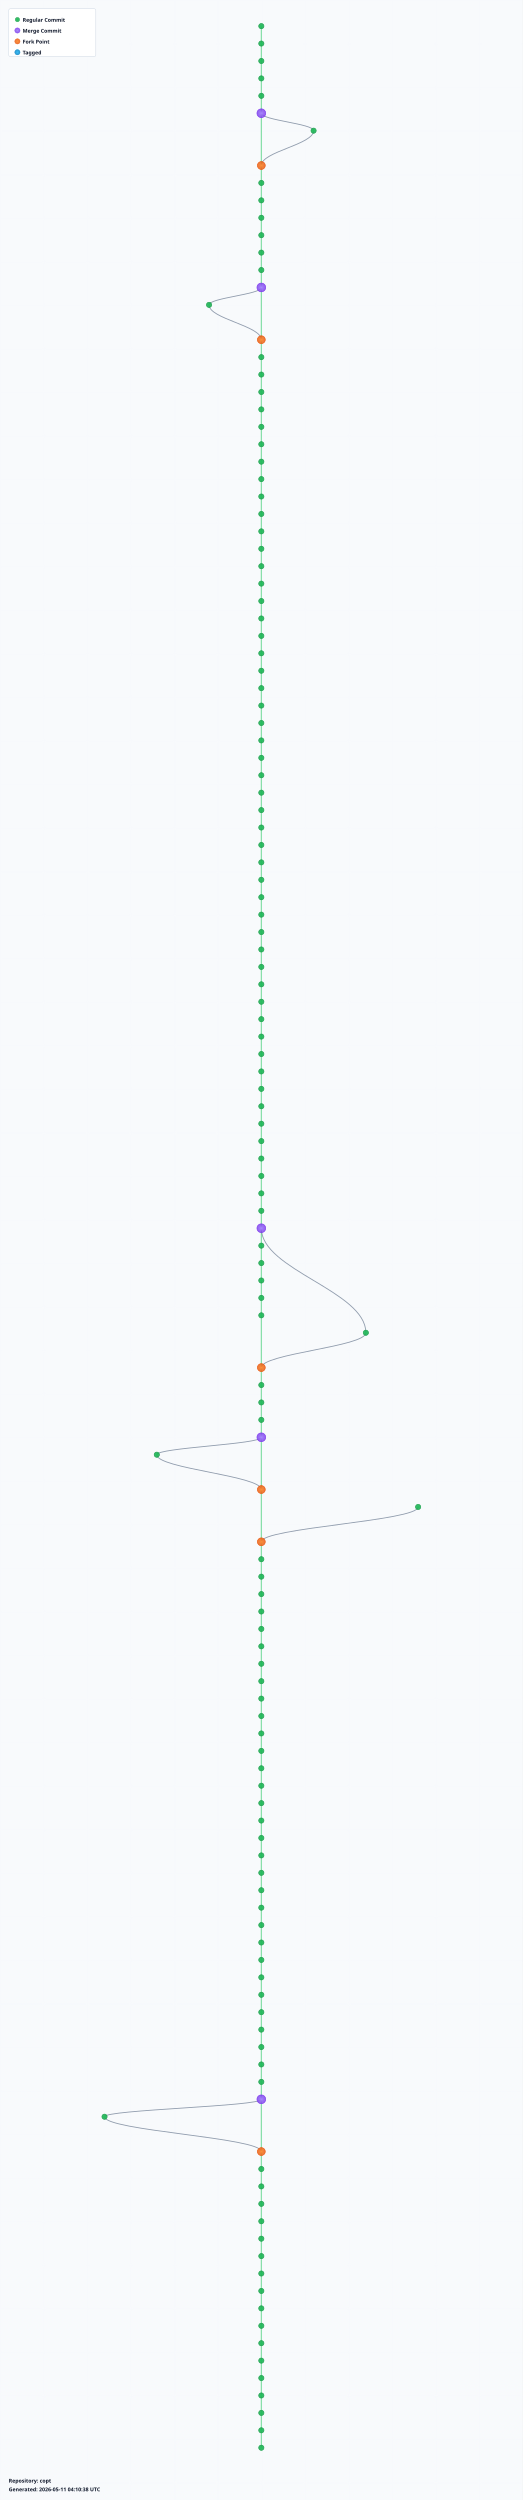
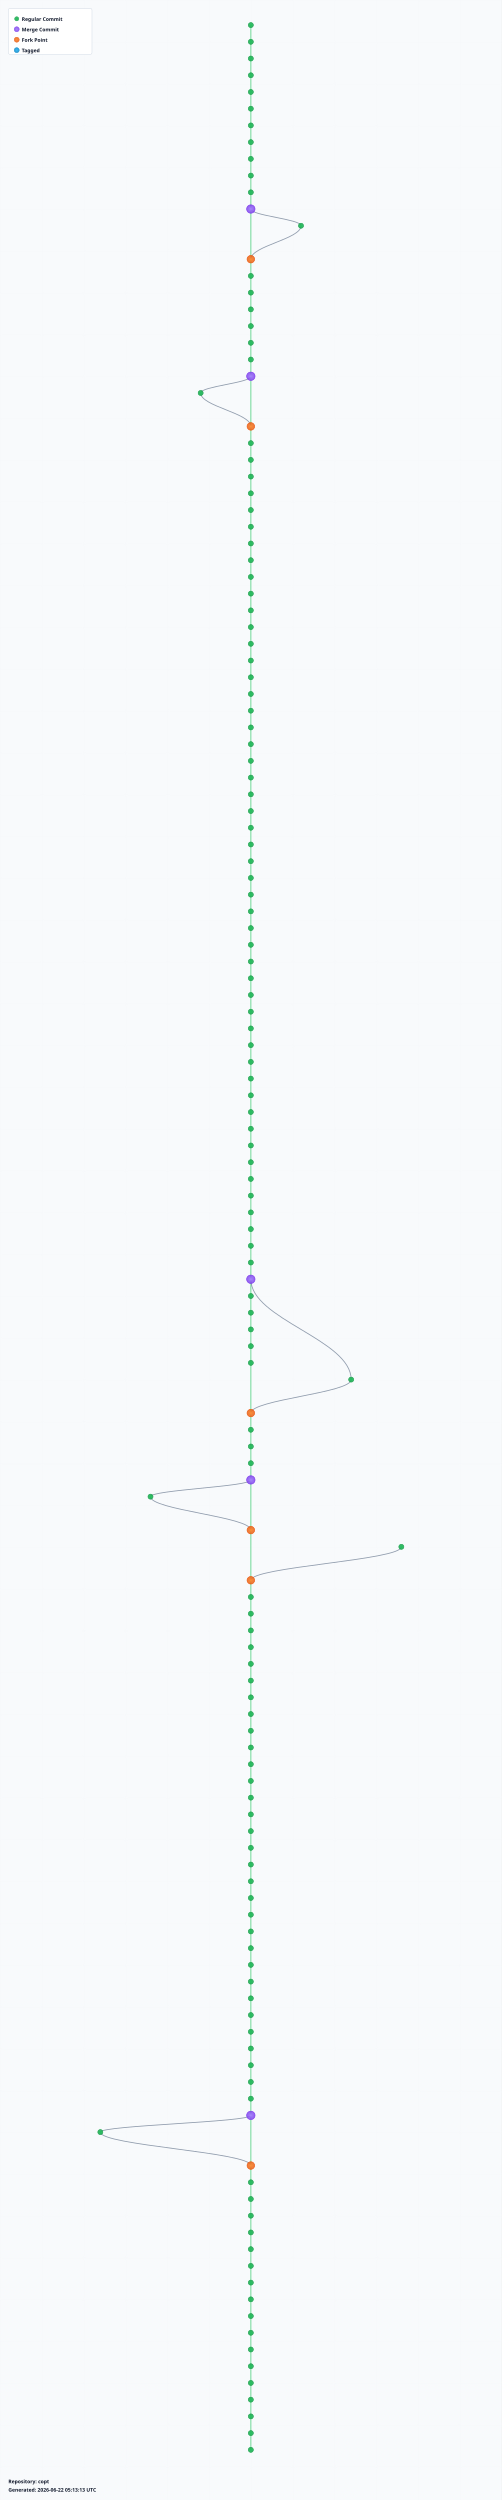
- <svg xmlns="http://www.w3.org/2000/svg" width="1200" height="5740" viewBox="0 0 1200 5740">
+ <svg xmlns="http://www.w3.org/2000/svg" width="1200" height="5980" viewBox="0 0 1200 5980">
  <defs>
    <radialGradient id="leafGradient">
      <stop offset="0%" style="stop-color:#22c55e;stop-opacity:1" />
      <stop offset="100%" style="stop-color:#16a34a;stop-opacity:0.8" />
    </radialGradient>
    <radialGradient id="mergeGradient">
      <stop offset="0%" style="stop-color:#a78bfa;stop-opacity:1" />
      <stop offset="100%" style="stop-color:#7c3aed;stop-opacity:0.8" />
    </radialGradient>
    <radialGradient id="forkGradient">
      <stop offset="0%" style="stop-color:#fb923c;stop-opacity:1" />
      <stop offset="100%" style="stop-color:#ea580c;stop-opacity:0.8" />
    </radialGradient>
    <radialGradient id="tagGradient">
      <stop offset="0%" style="stop-color:#38bdf8;stop-opacity:1" />
      <stop offset="100%" style="stop-color:#0284c7;stop-opacity:0.8" />
    </radialGradient>
    <style>
      .branch-line { stroke: #64748b; stroke-width: 2; fill: none; opacity: 0.7; }
      .trunk-line { stroke: #22c55e; stroke-width: 2.5; fill: none; opacity: 0.6; }
      .commit-leaf { cursor: pointer; }
      .commit-leaf:hover { filter: brightness(1.5); }
      .branch-label { font-family: sans-serif; font-size: 12px; font-weight: bold; fill: #0f172a; }
    </style>
  </defs>
-   <rect width="1200" height="5740" fill="#f8fafc" />
+   <rect width="1200" height="5980" fill="#f8fafc" />
  <defs>
    <pattern id="grid" width="100" height="100" patternUnits="userSpaceOnUse">
      <path d="M 100 0 L 0 0 0 100" fill="none" stroke="#e2e8f0" stroke-width="0.5" opacity="0.3" />
    </pattern>
  </defs>
-   <rect width="1200" height="5740" fill="url(#grid)" />
+   <rect width="1200" height="5980" fill="url(#grid)" />
  <g id="branches">
    <line class="trunk-line" x1="600" y1="60" x2="600" y2="100" />
    <line class="trunk-line" x1="600" y1="100" x2="600" y2="140" />
    <line class="trunk-line" x1="600" y1="140" x2="600" y2="180" />
    <line class="trunk-line" x1="600" y1="180" x2="600" y2="220" />
    <line class="trunk-line" x1="600" y1="220" x2="600" y2="260" />
-     <line class="trunk-line" x1="600" y1="260" x2="600" y2="380" />
-     <path class="branch-line" d="M 600 260 C 600 276, 720 284, 720 300" />
-     <path class="branch-line" d="M 720 300 C 720 332, 600 348, 600 380" />
+     <line class="trunk-line" x1="600" y1="260" x2="600" y2="300" />
+     <line class="trunk-line" x1="600" y1="300" x2="600" y2="340" />
+     <line class="trunk-line" x1="600" y1="340" x2="600" y2="380" />
    <line class="trunk-line" x1="600" y1="380" x2="600" y2="420" />
    <line class="trunk-line" x1="600" y1="420" x2="600" y2="460" />
    <line class="trunk-line" x1="600" y1="460" x2="600" y2="500" />
-     <line class="trunk-line" x1="600" y1="500" x2="600" y2="540" />
-     <line class="trunk-line" x1="600" y1="540" x2="600" y2="580" />
-     <line class="trunk-line" x1="600" y1="580" x2="600" y2="620" />
+     <line class="trunk-line" x1="600" y1="500" x2="600" y2="620" />
+     <path class="branch-line" d="M 600 500 C 600 516, 720 524, 720 540" />
+     <path class="branch-line" d="M 720 540 C 720 572, 600 588, 600 620" />
    <line class="trunk-line" x1="600" y1="620" x2="600" y2="660" />
-     <line class="trunk-line" x1="600" y1="660" x2="600" y2="780" />
-     <path class="branch-line" d="M 600 660 C 600 676, 480 684, 480 700" />
-     <path class="branch-line" d="M 480 700 C 480 732, 600 748, 600 780" />
+     <line class="trunk-line" x1="600" y1="660" x2="600" y2="700" />
+     <line class="trunk-line" x1="600" y1="700" x2="600" y2="740" />
+     <line class="trunk-line" x1="600" y1="740" x2="600" y2="780" />
    <line class="trunk-line" x1="600" y1="780" x2="600" y2="820" />
    <line class="trunk-line" x1="600" y1="820" x2="600" y2="860" />
    <line class="trunk-line" x1="600" y1="860" x2="600" y2="900" />
-     <line class="trunk-line" x1="600" y1="900" x2="600" y2="940" />
-     <line class="trunk-line" x1="600" y1="940" x2="600" y2="980" />
-     <line class="trunk-line" x1="600" y1="980" x2="600" y2="1020" />
+     <line class="trunk-line" x1="600" y1="900" x2="600" y2="1020" />
+     <path class="branch-line" d="M 600 900 C 600 916, 480 924, 480 940" />
+     <path class="branch-line" d="M 480 940 C 480 972, 600 988, 600 1020" />
    <line class="trunk-line" x1="600" y1="1020" x2="600" y2="1060" />
    <line class="trunk-line" x1="600" y1="1060" x2="600" y2="1100" />
    <line class="trunk-line" x1="600" y1="1100" x2="600" y2="1140" />
    <line class="trunk-line" x1="600" y1="1140" x2="600" y2="1180" />
    <line class="trunk-line" x1="600" y1="1180" x2="600" y2="1220" />
    <line class="trunk-line" x1="600" y1="1220" x2="600" y2="1260" />
    <line class="trunk-line" x1="600" y1="1260" x2="600" y2="1300" />
    <line class="trunk-line" x1="600" y1="1300" x2="600" y2="1340" />
    <line class="trunk-line" x1="600" y1="1340" x2="600" y2="1380" />
    <line class="trunk-line" x1="600" y1="1380" x2="600" y2="1420" />
    <line class="trunk-line" x1="600" y1="1420" x2="600" y2="1460" />
    <line class="trunk-line" x1="600" y1="1460" x2="600" y2="1500" />
    <line class="trunk-line" x1="600" y1="1500" x2="600" y2="1540" />
    <line class="trunk-line" x1="600" y1="1540" x2="600" y2="1580" />
    <line class="trunk-line" x1="600" y1="1580" x2="600" y2="1620" />
    <line class="trunk-line" x1="600" y1="1620" x2="600" y2="1660" />
    <line class="trunk-line" x1="600" y1="1660" x2="600" y2="1700" />
    <line class="trunk-line" x1="600" y1="1700" x2="600" y2="1740" />
    <line class="trunk-line" x1="600" y1="1740" x2="600" y2="1780" />
    <line class="trunk-line" x1="600" y1="1780" x2="600" y2="1820" />
    <line class="trunk-line" x1="600" y1="1820" x2="600" y2="1860" />
    <line class="trunk-line" x1="600" y1="1860" x2="600" y2="1900" />
    <line class="trunk-line" x1="600" y1="1900" x2="600" y2="1940" />
    <line class="trunk-line" x1="600" y1="1940" x2="600" y2="1980" />
    <line class="trunk-line" x1="600" y1="1980" x2="600" y2="2020" />
    <line class="trunk-line" x1="600" y1="2020" x2="600" y2="2060" />
    <line class="trunk-line" x1="600" y1="2060" x2="600" y2="2100" />
    <line class="trunk-line" x1="600" y1="2100" x2="600" y2="2140" />
    <line class="trunk-line" x1="600" y1="2140" x2="600" y2="2180" />
    <line class="trunk-line" x1="600" y1="2180" x2="600" y2="2220" />
    <line class="trunk-line" x1="600" y1="2220" x2="600" y2="2260" />
    <line class="trunk-line" x1="600" y1="2260" x2="600" y2="2300" />
    <line class="trunk-line" x1="600" y1="2300" x2="600" y2="2340" />
    <line class="trunk-line" x1="600" y1="2340" x2="600" y2="2380" />
    <line class="trunk-line" x1="600" y1="2380" x2="600" y2="2420" />
    <line class="trunk-line" x1="600" y1="2420" x2="600" y2="2460" />
    <line class="trunk-line" x1="600" y1="2460" x2="600" y2="2500" />
    <line class="trunk-line" x1="600" y1="2500" x2="600" y2="2540" />
    <line class="trunk-line" x1="600" y1="2540" x2="600" y2="2580" />
    <line class="trunk-line" x1="600" y1="2580" x2="600" y2="2620" />
    <line class="trunk-line" x1="600" y1="2620" x2="600" y2="2660" />
    <line class="trunk-line" x1="600" y1="2660" x2="600" y2="2700" />
    <line class="trunk-line" x1="600" y1="2700" x2="600" y2="2740" />
    <line class="trunk-line" x1="600" y1="2740" x2="600" y2="2780" />
    <line class="trunk-line" x1="600" y1="2780" x2="600" y2="2820" />
    <line class="trunk-line" x1="600" y1="2820" x2="600" y2="2860" />
-     <path class="branch-line" d="M 600 2820 C 600 2916, 840 2964, 840 3060" />
    <line class="trunk-line" x1="600" y1="2860" x2="600" y2="2900" />
    <line class="trunk-line" x1="600" y1="2900" x2="600" y2="2940" />
    <line class="trunk-line" x1="600" y1="2940" x2="600" y2="2980" />
    <line class="trunk-line" x1="600" y1="2980" x2="600" y2="3020" />
-     <line class="trunk-line" x1="600" y1="3020" x2="600" y2="3140" />
-     <path class="branch-line" d="M 840 3060 C 840 3092, 600 3108, 600 3140" />
+     <line class="trunk-line" x1="600" y1="3020" x2="600" y2="3060" />
+     <line class="trunk-line" x1="600" y1="3060" x2="600" y2="3100" />
+     <path class="branch-line" d="M 600 3060 C 600 3156, 840 3204, 840 3300" />
+     <line class="trunk-line" x1="600" y1="3100" x2="600" y2="3140" />
    <line class="trunk-line" x1="600" y1="3140" x2="600" y2="3180" />
    <line class="trunk-line" x1="600" y1="3180" x2="600" y2="3220" />
    <line class="trunk-line" x1="600" y1="3220" x2="600" y2="3260" />
-     <line class="trunk-line" x1="600" y1="3260" x2="600" y2="3300" />
-     <line class="trunk-line" x1="600" y1="3300" x2="600" y2="3420" />
-     <path class="branch-line" d="M 600 3300 C 600 3316, 360 3324, 360 3340" />
-     <path class="branch-line" d="M 360 3340 C 360 3372, 600 3388, 600 3420" />
-     <line class="trunk-line" x1="600" y1="3420" x2="600" y2="3540" />
-     <path class="branch-line" d="M 960 3460 C 960 3492, 600 3508, 600 3540" />
-     <line class="trunk-line" x1="600" y1="3540" x2="600" y2="3580" />
-     <line class="trunk-line" x1="600" y1="3580" x2="600" y2="3620" />
-     <line class="trunk-line" x1="600" y1="3620" x2="600" y2="3660" />
-     <line class="trunk-line" x1="600" y1="3660" x2="600" y2="3700" />
-     <line class="trunk-line" x1="600" y1="3700" x2="600" y2="3740" />
-     <line class="trunk-line" x1="600" y1="3740" x2="600" y2="3780" />
+     <line class="trunk-line" x1="600" y1="3260" x2="600" y2="3380" />
+     <path class="branch-line" d="M 840 3300 C 840 3332, 600 3348, 600 3380" />
+     <line class="trunk-line" x1="600" y1="3380" x2="600" y2="3420" />
+     <line class="trunk-line" x1="600" y1="3420" x2="600" y2="3460" />
+     <line class="trunk-line" x1="600" y1="3460" x2="600" y2="3500" />
+     <line class="trunk-line" x1="600" y1="3500" x2="600" y2="3540" />
+     <line class="trunk-line" x1="600" y1="3540" x2="600" y2="3660" />
+     <path class="branch-line" d="M 600 3540 C 600 3556, 360 3564, 360 3580" />
+     <path class="branch-line" d="M 360 3580 C 360 3612, 600 3628, 600 3660" />
+     <line class="trunk-line" x1="600" y1="3660" x2="600" y2="3780" />
+     <path class="branch-line" d="M 960 3700 C 960 3732, 600 3748, 600 3780" />
    <line class="trunk-line" x1="600" y1="3780" x2="600" y2="3820" />
    <line class="trunk-line" x1="600" y1="3820" x2="600" y2="3860" />
    <line class="trunk-line" x1="600" y1="3860" x2="600" y2="3900" />
    <line class="trunk-line" x1="600" y1="3900" x2="600" y2="3940" />
    <line class="trunk-line" x1="600" y1="3940" x2="600" y2="3980" />
    <line class="trunk-line" x1="600" y1="3980" x2="600" y2="4020" />
    <line class="trunk-line" x1="600" y1="4020" x2="600" y2="4060" />
    <line class="trunk-line" x1="600" y1="4060" x2="600" y2="4100" />
    <line class="trunk-line" x1="600" y1="4100" x2="600" y2="4140" />
    <line class="trunk-line" x1="600" y1="4140" x2="600" y2="4180" />
    <line class="trunk-line" x1="600" y1="4180" x2="600" y2="4220" />
    <line class="trunk-line" x1="600" y1="4220" x2="600" y2="4260" />
    <line class="trunk-line" x1="600" y1="4260" x2="600" y2="4300" />
    <line class="trunk-line" x1="600" y1="4300" x2="600" y2="4340" />
    <line class="trunk-line" x1="600" y1="4340" x2="600" y2="4380" />
    <line class="trunk-line" x1="600" y1="4380" x2="600" y2="4420" />
    <line class="trunk-line" x1="600" y1="4420" x2="600" y2="4460" />
    <line class="trunk-line" x1="600" y1="4460" x2="600" y2="4500" />
    <line class="trunk-line" x1="600" y1="4500" x2="600" y2="4540" />
    <line class="trunk-line" x1="600" y1="4540" x2="600" y2="4580" />
    <line class="trunk-line" x1="600" y1="4580" x2="600" y2="4620" />
    <line class="trunk-line" x1="600" y1="4620" x2="600" y2="4660" />
    <line class="trunk-line" x1="600" y1="4660" x2="600" y2="4700" />
    <line class="trunk-line" x1="600" y1="4700" x2="600" y2="4740" />
    <line class="trunk-line" x1="600" y1="4740" x2="600" y2="4780" />
    <line class="trunk-line" x1="600" y1="4780" x2="600" y2="4820" />
-     <line class="trunk-line" x1="600" y1="4820" x2="600" y2="4940" />
-     <path class="branch-line" d="M 600 4820 C 600 4836, 240 4844, 240 4860" />
-     <path class="branch-line" d="M 240 4860 C 240 4892, 600 4908, 600 4940" />
+     <line class="trunk-line" x1="600" y1="4820" x2="600" y2="4860" />
+     <line class="trunk-line" x1="600" y1="4860" x2="600" y2="4900" />
+     <line class="trunk-line" x1="600" y1="4900" x2="600" y2="4940" />
    <line class="trunk-line" x1="600" y1="4940" x2="600" y2="4980" />
    <line class="trunk-line" x1="600" y1="4980" x2="600" y2="5020" />
    <line class="trunk-line" x1="600" y1="5020" x2="600" y2="5060" />
-     <line class="trunk-line" x1="600" y1="5060" x2="600" y2="5100" />
-     <line class="trunk-line" x1="600" y1="5100" x2="600" y2="5140" />
-     <line class="trunk-line" x1="600" y1="5140" x2="600" y2="5180" />
+     <line class="trunk-line" x1="600" y1="5060" x2="600" y2="5180" />
+     <path class="branch-line" d="M 600 5060 C 600 5076, 240 5084, 240 5100" />
+     <path class="branch-line" d="M 240 5100 C 240 5132, 600 5148, 600 5180" />
    <line class="trunk-line" x1="600" y1="5180" x2="600" y2="5220" />
    <line class="trunk-line" x1="600" y1="5220" x2="600" y2="5260" />
    <line class="trunk-line" x1="600" y1="5260" x2="600" y2="5300" />
    <line class="trunk-line" x1="600" y1="5300" x2="600" y2="5340" />
    <line class="trunk-line" x1="600" y1="5340" x2="600" y2="5380" />
    <line class="trunk-line" x1="600" y1="5380" x2="600" y2="5420" />
    <line class="trunk-line" x1="600" y1="5420" x2="600" y2="5460" />
    <line class="trunk-line" x1="600" y1="5460" x2="600" y2="5500" />
    <line class="trunk-line" x1="600" y1="5500" x2="600" y2="5540" />
    <line class="trunk-line" x1="600" y1="5540" x2="600" y2="5580" />
    <line class="trunk-line" x1="600" y1="5580" x2="600" y2="5620" />
+     <line class="trunk-line" x1="600" y1="5620" x2="600" y2="5660" />
+     <line class="trunk-line" x1="600" y1="5660" x2="600" y2="5700" />
+     <line class="trunk-line" x1="600" y1="5700" x2="600" y2="5740" />
+     <line class="trunk-line" x1="600" y1="5740" x2="600" y2="5780" />
+     <line class="trunk-line" x1="600" y1="5780" x2="600" y2="5820" />
+     <line class="trunk-line" x1="600" y1="5820" x2="600" y2="5860" />
  </g>
  <g id="commits">
    <circle class="commit-leaf" cx="600" cy="60" r="6" fill="url(#leafGradient)" stroke="#16a34a" stroke-width="1.5" />
    <circle class="commit-leaf" cx="600" cy="100" r="6" fill="url(#leafGradient)" stroke="#16a34a" stroke-width="1.5" />
    <circle class="commit-leaf" cx="600" cy="140" r="6" fill="url(#leafGradient)" stroke="#16a34a" stroke-width="1.5" />
    <circle class="commit-leaf" cx="600" cy="180" r="6" fill="url(#leafGradient)" stroke="#16a34a" stroke-width="1.5" />
    <circle class="commit-leaf" cx="600" cy="220" r="6" fill="url(#leafGradient)" stroke="#16a34a" stroke-width="1.5" />
-     <circle class="commit-leaf" cx="600" cy="260" r="10" fill="url(#mergeGradient)" stroke="#7c3aed" stroke-width="1.5" />
-     <circle class="commit-leaf" cx="720" cy="300" r="6" fill="url(#leafGradient)" stroke="#16a34a" stroke-width="1.5" />
-     <circle class="commit-leaf" cx="600" cy="380" r="9" fill="url(#forkGradient)" stroke="#ea580c" stroke-width="1.5" />
+     <circle class="commit-leaf" cx="600" cy="260" r="6" fill="url(#leafGradient)" stroke="#16a34a" stroke-width="1.5" />
+     <circle class="commit-leaf" cx="600" cy="300" r="6" fill="url(#leafGradient)" stroke="#16a34a" stroke-width="1.5" />
+     <circle class="commit-leaf" cx="600" cy="340" r="6" fill="url(#leafGradient)" stroke="#16a34a" stroke-width="1.5" />
+     <circle class="commit-leaf" cx="600" cy="380" r="6" fill="url(#leafGradient)" stroke="#16a34a" stroke-width="1.5" />
    <circle class="commit-leaf" cx="600" cy="420" r="6" fill="url(#leafGradient)" stroke="#16a34a" stroke-width="1.5" />
    <circle class="commit-leaf" cx="600" cy="460" r="6" fill="url(#leafGradient)" stroke="#16a34a" stroke-width="1.5" />
-     <circle class="commit-leaf" cx="600" cy="500" r="6" fill="url(#leafGradient)" stroke="#16a34a" stroke-width="1.5" />
-     <circle class="commit-leaf" cx="600" cy="540" r="6" fill="url(#leafGradient)" stroke="#16a34a" stroke-width="1.5" />
-     <circle class="commit-leaf" cx="600" cy="580" r="6" fill="url(#leafGradient)" stroke="#16a34a" stroke-width="1.5" />
-     <circle class="commit-leaf" cx="600" cy="620" r="6" fill="url(#leafGradient)" stroke="#16a34a" stroke-width="1.5" />
-     <circle class="commit-leaf" cx="600" cy="660" r="10" fill="url(#mergeGradient)" stroke="#7c3aed" stroke-width="1.5" />
-     <circle class="commit-leaf" cx="480" cy="700" r="6" fill="url(#leafGradient)" stroke="#16a34a" stroke-width="1.5" />
-     <circle class="commit-leaf" cx="600" cy="780" r="9" fill="url(#forkGradient)" stroke="#ea580c" stroke-width="1.5" />
+     <circle class="commit-leaf" cx="600" cy="500" r="10" fill="url(#mergeGradient)" stroke="#7c3aed" stroke-width="1.5" />
+     <circle class="commit-leaf" cx="720" cy="540" r="6" fill="url(#leafGradient)" stroke="#16a34a" stroke-width="1.5" />
+     <circle class="commit-leaf" cx="600" cy="620" r="9" fill="url(#forkGradient)" stroke="#ea580c" stroke-width="1.5" />
+     <circle class="commit-leaf" cx="600" cy="660" r="6" fill="url(#leafGradient)" stroke="#16a34a" stroke-width="1.5" />
+     <circle class="commit-leaf" cx="600" cy="700" r="6" fill="url(#leafGradient)" stroke="#16a34a" stroke-width="1.5" />
+     <circle class="commit-leaf" cx="600" cy="740" r="6" fill="url(#leafGradient)" stroke="#16a34a" stroke-width="1.5" />
+     <circle class="commit-leaf" cx="600" cy="780" r="6" fill="url(#leafGradient)" stroke="#16a34a" stroke-width="1.5" />
    <circle class="commit-leaf" cx="600" cy="820" r="6" fill="url(#leafGradient)" stroke="#16a34a" stroke-width="1.5" />
    <circle class="commit-leaf" cx="600" cy="860" r="6" fill="url(#leafGradient)" stroke="#16a34a" stroke-width="1.5" />
-     <circle class="commit-leaf" cx="600" cy="900" r="6" fill="url(#leafGradient)" stroke="#16a34a" stroke-width="1.5" />
-     <circle class="commit-leaf" cx="600" cy="940" r="6" fill="url(#leafGradient)" stroke="#16a34a" stroke-width="1.5" />
-     <circle class="commit-leaf" cx="600" cy="980" r="6" fill="url(#leafGradient)" stroke="#16a34a" stroke-width="1.5" />
-     <circle class="commit-leaf" cx="600" cy="1020" r="6" fill="url(#leafGradient)" stroke="#16a34a" stroke-width="1.5" />
+     <circle class="commit-leaf" cx="600" cy="900" r="10" fill="url(#mergeGradient)" stroke="#7c3aed" stroke-width="1.5" />
+     <circle class="commit-leaf" cx="480" cy="940" r="6" fill="url(#leafGradient)" stroke="#16a34a" stroke-width="1.5" />
+     <circle class="commit-leaf" cx="600" cy="1020" r="9" fill="url(#forkGradient)" stroke="#ea580c" stroke-width="1.5" />
    <circle class="commit-leaf" cx="600" cy="1060" r="6" fill="url(#leafGradient)" stroke="#16a34a" stroke-width="1.5" />
    <circle class="commit-leaf" cx="600" cy="1100" r="6" fill="url(#leafGradient)" stroke="#16a34a" stroke-width="1.5" />
    <circle class="commit-leaf" cx="600" cy="1140" r="6" fill="url(#leafGradient)" stroke="#16a34a" stroke-width="1.5" />
    <circle class="commit-leaf" cx="600" cy="1180" r="6" fill="url(#leafGradient)" stroke="#16a34a" stroke-width="1.5" />
    <circle class="commit-leaf" cx="600" cy="1220" r="6" fill="url(#leafGradient)" stroke="#16a34a" stroke-width="1.5" />
    <circle class="commit-leaf" cx="600" cy="1260" r="6" fill="url(#leafGradient)" stroke="#16a34a" stroke-width="1.5" />
    <circle class="commit-leaf" cx="600" cy="1300" r="6" fill="url(#leafGradient)" stroke="#16a34a" stroke-width="1.5" />
    <circle class="commit-leaf" cx="600" cy="1340" r="6" fill="url(#leafGradient)" stroke="#16a34a" stroke-width="1.5" />
    <circle class="commit-leaf" cx="600" cy="1380" r="6" fill="url(#leafGradient)" stroke="#16a34a" stroke-width="1.5" />
    <circle class="commit-leaf" cx="600" cy="1420" r="6" fill="url(#leafGradient)" stroke="#16a34a" stroke-width="1.5" />
    <circle class="commit-leaf" cx="600" cy="1460" r="6" fill="url(#leafGradient)" stroke="#16a34a" stroke-width="1.5" />
    <circle class="commit-leaf" cx="600" cy="1500" r="6" fill="url(#leafGradient)" stroke="#16a34a" stroke-width="1.5" />
    <circle class="commit-leaf" cx="600" cy="1540" r="6" fill="url(#leafGradient)" stroke="#16a34a" stroke-width="1.5" />
    <circle class="commit-leaf" cx="600" cy="1580" r="6" fill="url(#leafGradient)" stroke="#16a34a" stroke-width="1.5" />
    <circle class="commit-leaf" cx="600" cy="1620" r="6" fill="url(#leafGradient)" stroke="#16a34a" stroke-width="1.5" />
    <circle class="commit-leaf" cx="600" cy="1660" r="6" fill="url(#leafGradient)" stroke="#16a34a" stroke-width="1.5" />
    <circle class="commit-leaf" cx="600" cy="1700" r="6" fill="url(#leafGradient)" stroke="#16a34a" stroke-width="1.5" />
    <circle class="commit-leaf" cx="600" cy="1740" r="6" fill="url(#leafGradient)" stroke="#16a34a" stroke-width="1.5" />
    <circle class="commit-leaf" cx="600" cy="1780" r="6" fill="url(#leafGradient)" stroke="#16a34a" stroke-width="1.5" />
    <circle class="commit-leaf" cx="600" cy="1820" r="6" fill="url(#leafGradient)" stroke="#16a34a" stroke-width="1.5" />
    <circle class="commit-leaf" cx="600" cy="1860" r="6" fill="url(#leafGradient)" stroke="#16a34a" stroke-width="1.5" />
    <circle class="commit-leaf" cx="600" cy="1900" r="6" fill="url(#leafGradient)" stroke="#16a34a" stroke-width="1.5" />
    <circle class="commit-leaf" cx="600" cy="1940" r="6" fill="url(#leafGradient)" stroke="#16a34a" stroke-width="1.5" />
    <circle class="commit-leaf" cx="600" cy="1980" r="6" fill="url(#leafGradient)" stroke="#16a34a" stroke-width="1.5" />
    <circle class="commit-leaf" cx="600" cy="2020" r="6" fill="url(#leafGradient)" stroke="#16a34a" stroke-width="1.5" />
    <circle class="commit-leaf" cx="600" cy="2060" r="6" fill="url(#leafGradient)" stroke="#16a34a" stroke-width="1.5" />
    <circle class="commit-leaf" cx="600" cy="2100" r="6" fill="url(#leafGradient)" stroke="#16a34a" stroke-width="1.5" />
    <circle class="commit-leaf" cx="600" cy="2140" r="6" fill="url(#leafGradient)" stroke="#16a34a" stroke-width="1.5" />
    <circle class="commit-leaf" cx="600" cy="2180" r="6" fill="url(#leafGradient)" stroke="#16a34a" stroke-width="1.5" />
    <circle class="commit-leaf" cx="600" cy="2220" r="6" fill="url(#leafGradient)" stroke="#16a34a" stroke-width="1.5" />
    <circle class="commit-leaf" cx="600" cy="2260" r="6" fill="url(#leafGradient)" stroke="#16a34a" stroke-width="1.5" />
    <circle class="commit-leaf" cx="600" cy="2300" r="6" fill="url(#leafGradient)" stroke="#16a34a" stroke-width="1.5" />
    <circle class="commit-leaf" cx="600" cy="2340" r="6" fill="url(#leafGradient)" stroke="#16a34a" stroke-width="1.5" />
    <circle class="commit-leaf" cx="600" cy="2380" r="6" fill="url(#leafGradient)" stroke="#16a34a" stroke-width="1.5" />
    <circle class="commit-leaf" cx="600" cy="2420" r="6" fill="url(#leafGradient)" stroke="#16a34a" stroke-width="1.5" />
    <circle class="commit-leaf" cx="600" cy="2460" r="6" fill="url(#leafGradient)" stroke="#16a34a" stroke-width="1.5" />
    <circle class="commit-leaf" cx="600" cy="2500" r="6" fill="url(#leafGradient)" stroke="#16a34a" stroke-width="1.5" />
    <circle class="commit-leaf" cx="600" cy="2540" r="6" fill="url(#leafGradient)" stroke="#16a34a" stroke-width="1.5" />
    <circle class="commit-leaf" cx="600" cy="2580" r="6" fill="url(#leafGradient)" stroke="#16a34a" stroke-width="1.5" />
    <circle class="commit-leaf" cx="600" cy="2620" r="6" fill="url(#leafGradient)" stroke="#16a34a" stroke-width="1.5" />
    <circle class="commit-leaf" cx="600" cy="2660" r="6" fill="url(#leafGradient)" stroke="#16a34a" stroke-width="1.5" />
    <circle class="commit-leaf" cx="600" cy="2700" r="6" fill="url(#leafGradient)" stroke="#16a34a" stroke-width="1.5" />
    <circle class="commit-leaf" cx="600" cy="2740" r="6" fill="url(#leafGradient)" stroke="#16a34a" stroke-width="1.5" />
    <circle class="commit-leaf" cx="600" cy="2780" r="6" fill="url(#leafGradient)" stroke="#16a34a" stroke-width="1.5" />
-     <circle class="commit-leaf" cx="600" cy="2820" r="10" fill="url(#mergeGradient)" stroke="#7c3aed" stroke-width="1.5" />
+     <circle class="commit-leaf" cx="600" cy="2820" r="6" fill="url(#leafGradient)" stroke="#16a34a" stroke-width="1.5" />
    <circle class="commit-leaf" cx="600" cy="2860" r="6" fill="url(#leafGradient)" stroke="#16a34a" stroke-width="1.5" />
    <circle class="commit-leaf" cx="600" cy="2900" r="6" fill="url(#leafGradient)" stroke="#16a34a" stroke-width="1.5" />
    <circle class="commit-leaf" cx="600" cy="2940" r="6" fill="url(#leafGradient)" stroke="#16a34a" stroke-width="1.5" />
    <circle class="commit-leaf" cx="600" cy="2980" r="6" fill="url(#leafGradient)" stroke="#16a34a" stroke-width="1.5" />
    <circle class="commit-leaf" cx="600" cy="3020" r="6" fill="url(#leafGradient)" stroke="#16a34a" stroke-width="1.5" />
-     <circle class="commit-leaf" cx="840" cy="3060" r="6" fill="url(#leafGradient)" stroke="#16a34a" stroke-width="1.5" />
-     <circle class="commit-leaf" cx="600" cy="3140" r="9" fill="url(#forkGradient)" stroke="#ea580c" stroke-width="1.5" />
+     <circle class="commit-leaf" cx="600" cy="3060" r="10" fill="url(#mergeGradient)" stroke="#7c3aed" stroke-width="1.5" />
+     <circle class="commit-leaf" cx="600" cy="3100" r="6" fill="url(#leafGradient)" stroke="#16a34a" stroke-width="1.5" />
+     <circle class="commit-leaf" cx="600" cy="3140" r="6" fill="url(#leafGradient)" stroke="#16a34a" stroke-width="1.5" />
    <circle class="commit-leaf" cx="600" cy="3180" r="6" fill="url(#leafGradient)" stroke="#16a34a" stroke-width="1.5" />
    <circle class="commit-leaf" cx="600" cy="3220" r="6" fill="url(#leafGradient)" stroke="#16a34a" stroke-width="1.5" />
    <circle class="commit-leaf" cx="600" cy="3260" r="6" fill="url(#leafGradient)" stroke="#16a34a" stroke-width="1.5" />
-     <circle class="commit-leaf" cx="600" cy="3300" r="10" fill="url(#mergeGradient)" stroke="#7c3aed" stroke-width="1.5" />
-     <circle class="commit-leaf" cx="360" cy="3340" r="6" fill="url(#leafGradient)" stroke="#16a34a" stroke-width="1.5" />
-     <circle class="commit-leaf" cx="600" cy="3420" r="9" fill="url(#forkGradient)" stroke="#ea580c" stroke-width="1.5" />
-     <circle class="commit-leaf" cx="960" cy="3460" r="6" fill="url(#leafGradient)" stroke="#16a34a" stroke-width="1.5" />
-     <circle class="commit-leaf" cx="600" cy="3540" r="9" fill="url(#forkGradient)" stroke="#ea580c" stroke-width="1.5" />
-     <circle class="commit-leaf" cx="600" cy="3580" r="6" fill="url(#leafGradient)" stroke="#16a34a" stroke-width="1.5" />
-     <circle class="commit-leaf" cx="600" cy="3620" r="6" fill="url(#leafGradient)" stroke="#16a34a" stroke-width="1.5" />
-     <circle class="commit-leaf" cx="600" cy="3660" r="6" fill="url(#leafGradient)" stroke="#16a34a" stroke-width="1.5" />
-     <circle class="commit-leaf" cx="600" cy="3700" r="6" fill="url(#leafGradient)" stroke="#16a34a" stroke-width="1.5" />
-     <circle class="commit-leaf" cx="600" cy="3740" r="6" fill="url(#leafGradient)" stroke="#16a34a" stroke-width="1.5" />
-     <circle class="commit-leaf" cx="600" cy="3780" r="6" fill="url(#leafGradient)" stroke="#16a34a" stroke-width="1.5" />
+     <circle class="commit-leaf" cx="840" cy="3300" r="6" fill="url(#leafGradient)" stroke="#16a34a" stroke-width="1.5" />
+     <circle class="commit-leaf" cx="600" cy="3380" r="9" fill="url(#forkGradient)" stroke="#ea580c" stroke-width="1.5" />
+     <circle class="commit-leaf" cx="600" cy="3420" r="6" fill="url(#leafGradient)" stroke="#16a34a" stroke-width="1.5" />
+     <circle class="commit-leaf" cx="600" cy="3460" r="6" fill="url(#leafGradient)" stroke="#16a34a" stroke-width="1.5" />
+     <circle class="commit-leaf" cx="600" cy="3500" r="6" fill="url(#leafGradient)" stroke="#16a34a" stroke-width="1.5" />
+     <circle class="commit-leaf" cx="600" cy="3540" r="10" fill="url(#mergeGradient)" stroke="#7c3aed" stroke-width="1.5" />
+     <circle class="commit-leaf" cx="360" cy="3580" r="6" fill="url(#leafGradient)" stroke="#16a34a" stroke-width="1.5" />
+     <circle class="commit-leaf" cx="600" cy="3660" r="9" fill="url(#forkGradient)" stroke="#ea580c" stroke-width="1.5" />
+     <circle class="commit-leaf" cx="960" cy="3700" r="6" fill="url(#leafGradient)" stroke="#16a34a" stroke-width="1.5" />
+     <circle class="commit-leaf" cx="600" cy="3780" r="9" fill="url(#forkGradient)" stroke="#ea580c" stroke-width="1.5" />
    <circle class="commit-leaf" cx="600" cy="3820" r="6" fill="url(#leafGradient)" stroke="#16a34a" stroke-width="1.5" />
    <circle class="commit-leaf" cx="600" cy="3860" r="6" fill="url(#leafGradient)" stroke="#16a34a" stroke-width="1.5" />
    <circle class="commit-leaf" cx="600" cy="3900" r="6" fill="url(#leafGradient)" stroke="#16a34a" stroke-width="1.5" />
    <circle class="commit-leaf" cx="600" cy="3940" r="6" fill="url(#leafGradient)" stroke="#16a34a" stroke-width="1.5" />
    <circle class="commit-leaf" cx="600" cy="3980" r="6" fill="url(#leafGradient)" stroke="#16a34a" stroke-width="1.5" />
    <circle class="commit-leaf" cx="600" cy="4020" r="6" fill="url(#leafGradient)" stroke="#16a34a" stroke-width="1.5" />
    <circle class="commit-leaf" cx="600" cy="4060" r="6" fill="url(#leafGradient)" stroke="#16a34a" stroke-width="1.5" />
    <circle class="commit-leaf" cx="600" cy="4100" r="6" fill="url(#leafGradient)" stroke="#16a34a" stroke-width="1.5" />
    <circle class="commit-leaf" cx="600" cy="4140" r="6" fill="url(#leafGradient)" stroke="#16a34a" stroke-width="1.5" />
    <circle class="commit-leaf" cx="600" cy="4180" r="6" fill="url(#leafGradient)" stroke="#16a34a" stroke-width="1.5" />
    <circle class="commit-leaf" cx="600" cy="4220" r="6" fill="url(#leafGradient)" stroke="#16a34a" stroke-width="1.5" />
    <circle class="commit-leaf" cx="600" cy="4260" r="6" fill="url(#leafGradient)" stroke="#16a34a" stroke-width="1.5" />
    <circle class="commit-leaf" cx="600" cy="4300" r="6" fill="url(#leafGradient)" stroke="#16a34a" stroke-width="1.5" />
    <circle class="commit-leaf" cx="600" cy="4340" r="6" fill="url(#leafGradient)" stroke="#16a34a" stroke-width="1.5" />
    <circle class="commit-leaf" cx="600" cy="4380" r="6" fill="url(#leafGradient)" stroke="#16a34a" stroke-width="1.5" />
    <circle class="commit-leaf" cx="600" cy="4420" r="6" fill="url(#leafGradient)" stroke="#16a34a" stroke-width="1.5" />
    <circle class="commit-leaf" cx="600" cy="4460" r="6" fill="url(#leafGradient)" stroke="#16a34a" stroke-width="1.5" />
    <circle class="commit-leaf" cx="600" cy="4500" r="6" fill="url(#leafGradient)" stroke="#16a34a" stroke-width="1.5" />
    <circle class="commit-leaf" cx="600" cy="4540" r="6" fill="url(#leafGradient)" stroke="#16a34a" stroke-width="1.5" />
    <circle class="commit-leaf" cx="600" cy="4580" r="6" fill="url(#leafGradient)" stroke="#16a34a" stroke-width="1.5" />
    <circle class="commit-leaf" cx="600" cy="4620" r="6" fill="url(#leafGradient)" stroke="#16a34a" stroke-width="1.5" />
    <circle class="commit-leaf" cx="600" cy="4660" r="6" fill="url(#leafGradient)" stroke="#16a34a" stroke-width="1.5" />
    <circle class="commit-leaf" cx="600" cy="4700" r="6" fill="url(#leafGradient)" stroke="#16a34a" stroke-width="1.5" />
    <circle class="commit-leaf" cx="600" cy="4740" r="6" fill="url(#leafGradient)" stroke="#16a34a" stroke-width="1.5" />
    <circle class="commit-leaf" cx="600" cy="4780" r="6" fill="url(#leafGradient)" stroke="#16a34a" stroke-width="1.5" />
-     <circle class="commit-leaf" cx="600" cy="4820" r="10" fill="url(#mergeGradient)" stroke="#7c3aed" stroke-width="1.5" />
-     <circle class="commit-leaf" cx="240" cy="4860" r="6" fill="url(#leafGradient)" stroke="#16a34a" stroke-width="1.5" />
-     <circle class="commit-leaf" cx="600" cy="4940" r="9" fill="url(#forkGradient)" stroke="#ea580c" stroke-width="1.5" />
+     <circle class="commit-leaf" cx="600" cy="4820" r="6" fill="url(#leafGradient)" stroke="#16a34a" stroke-width="1.5" />
+     <circle class="commit-leaf" cx="600" cy="4860" r="6" fill="url(#leafGradient)" stroke="#16a34a" stroke-width="1.5" />
+     <circle class="commit-leaf" cx="600" cy="4900" r="6" fill="url(#leafGradient)" stroke="#16a34a" stroke-width="1.5" />
+     <circle class="commit-leaf" cx="600" cy="4940" r="6" fill="url(#leafGradient)" stroke="#16a34a" stroke-width="1.5" />
    <circle class="commit-leaf" cx="600" cy="4980" r="6" fill="url(#leafGradient)" stroke="#16a34a" stroke-width="1.5" />
    <circle class="commit-leaf" cx="600" cy="5020" r="6" fill="url(#leafGradient)" stroke="#16a34a" stroke-width="1.5" />
-     <circle class="commit-leaf" cx="600" cy="5060" r="6" fill="url(#leafGradient)" stroke="#16a34a" stroke-width="1.5" />
-     <circle class="commit-leaf" cx="600" cy="5100" r="6" fill="url(#leafGradient)" stroke="#16a34a" stroke-width="1.5" />
-     <circle class="commit-leaf" cx="600" cy="5140" r="6" fill="url(#leafGradient)" stroke="#16a34a" stroke-width="1.5" />
-     <circle class="commit-leaf" cx="600" cy="5180" r="6" fill="url(#leafGradient)" stroke="#16a34a" stroke-width="1.5" />
+     <circle class="commit-leaf" cx="600" cy="5060" r="10" fill="url(#mergeGradient)" stroke="#7c3aed" stroke-width="1.5" />
+     <circle class="commit-leaf" cx="240" cy="5100" r="6" fill="url(#leafGradient)" stroke="#16a34a" stroke-width="1.5" />
+     <circle class="commit-leaf" cx="600" cy="5180" r="9" fill="url(#forkGradient)" stroke="#ea580c" stroke-width="1.5" />
    <circle class="commit-leaf" cx="600" cy="5220" r="6" fill="url(#leafGradient)" stroke="#16a34a" stroke-width="1.5" />
    <circle class="commit-leaf" cx="600" cy="5260" r="6" fill="url(#leafGradient)" stroke="#16a34a" stroke-width="1.5" />
    <circle class="commit-leaf" cx="600" cy="5300" r="6" fill="url(#leafGradient)" stroke="#16a34a" stroke-width="1.5" />
    <circle class="commit-leaf" cx="600" cy="5340" r="6" fill="url(#leafGradient)" stroke="#16a34a" stroke-width="1.5" />
    <circle class="commit-leaf" cx="600" cy="5380" r="6" fill="url(#leafGradient)" stroke="#16a34a" stroke-width="1.5" />
    <circle class="commit-leaf" cx="600" cy="5420" r="6" fill="url(#leafGradient)" stroke="#16a34a" stroke-width="1.5" />
    <circle class="commit-leaf" cx="600" cy="5460" r="6" fill="url(#leafGradient)" stroke="#16a34a" stroke-width="1.5" />
    <circle class="commit-leaf" cx="600" cy="5500" r="6" fill="url(#leafGradient)" stroke="#16a34a" stroke-width="1.5" />
    <circle class="commit-leaf" cx="600" cy="5540" r="6" fill="url(#leafGradient)" stroke="#16a34a" stroke-width="1.5" />
    <circle class="commit-leaf" cx="600" cy="5580" r="6" fill="url(#leafGradient)" stroke="#16a34a" stroke-width="1.5" />
    <circle class="commit-leaf" cx="600" cy="5620" r="6" fill="url(#leafGradient)" stroke="#16a34a" stroke-width="1.5" />
+     <circle class="commit-leaf" cx="600" cy="5660" r="6" fill="url(#leafGradient)" stroke="#16a34a" stroke-width="1.5" />
+     <circle class="commit-leaf" cx="600" cy="5700" r="6" fill="url(#leafGradient)" stroke="#16a34a" stroke-width="1.5" />
+     <circle class="commit-leaf" cx="600" cy="5740" r="6" fill="url(#leafGradient)" stroke="#16a34a" stroke-width="1.5" />
+     <circle class="commit-leaf" cx="600" cy="5780" r="6" fill="url(#leafGradient)" stroke="#16a34a" stroke-width="1.5" />
+     <circle class="commit-leaf" cx="600" cy="5820" r="6" fill="url(#leafGradient)" stroke="#16a34a" stroke-width="1.5" />
+     <circle class="commit-leaf" cx="600" cy="5860" r="6" fill="url(#leafGradient)" stroke="#16a34a" stroke-width="1.5" />
  </g>
  <g id="legend" transform="translate(20, 20)">
    <rect width="200" height="110" fill="white" stroke="#cbd5e1" stroke-width="1" rx="4" />
    <circle cx="20" cy="25" r="5" fill="url(#leafGradient)" stroke="#16a34a" />
    <text x="32" y="30" class="branch-label" font-size="12">Regular Commit</text>
    <circle cx="20" cy="50" r="6" fill="url(#mergeGradient)" stroke="#7c3aed" />
    <text x="32" y="55" class="branch-label" font-size="12">Merge Commit</text>
    <circle cx="20" cy="75" r="6" fill="url(#forkGradient)" stroke="#ea580c" />
    <text x="32" y="80" class="branch-label" font-size="12">Fork Point</text>
    <circle cx="20" cy="100" r="6" fill="url(#tagGradient)" stroke="#0284c7" />
    <text x="32" y="105" class="branch-label" font-size="12">Tagged</text>
  </g>
-   <g id="info" transform="translate(20, 5700)">
+   <g id="info" transform="translate(20, 5940)">
    <text x="0" y="0" class="branch-label" font-size="12" fill="#666">
      Repository: copt
    </text>
    <text x="0" y="20" class="branch-label" font-size="10" fill="#999">
-       Generated: 2026-05-11 04:10:38 UTC
+       Generated: 2026-06-22 05:13:13 UTC
    </text>
  </g>
</svg>
